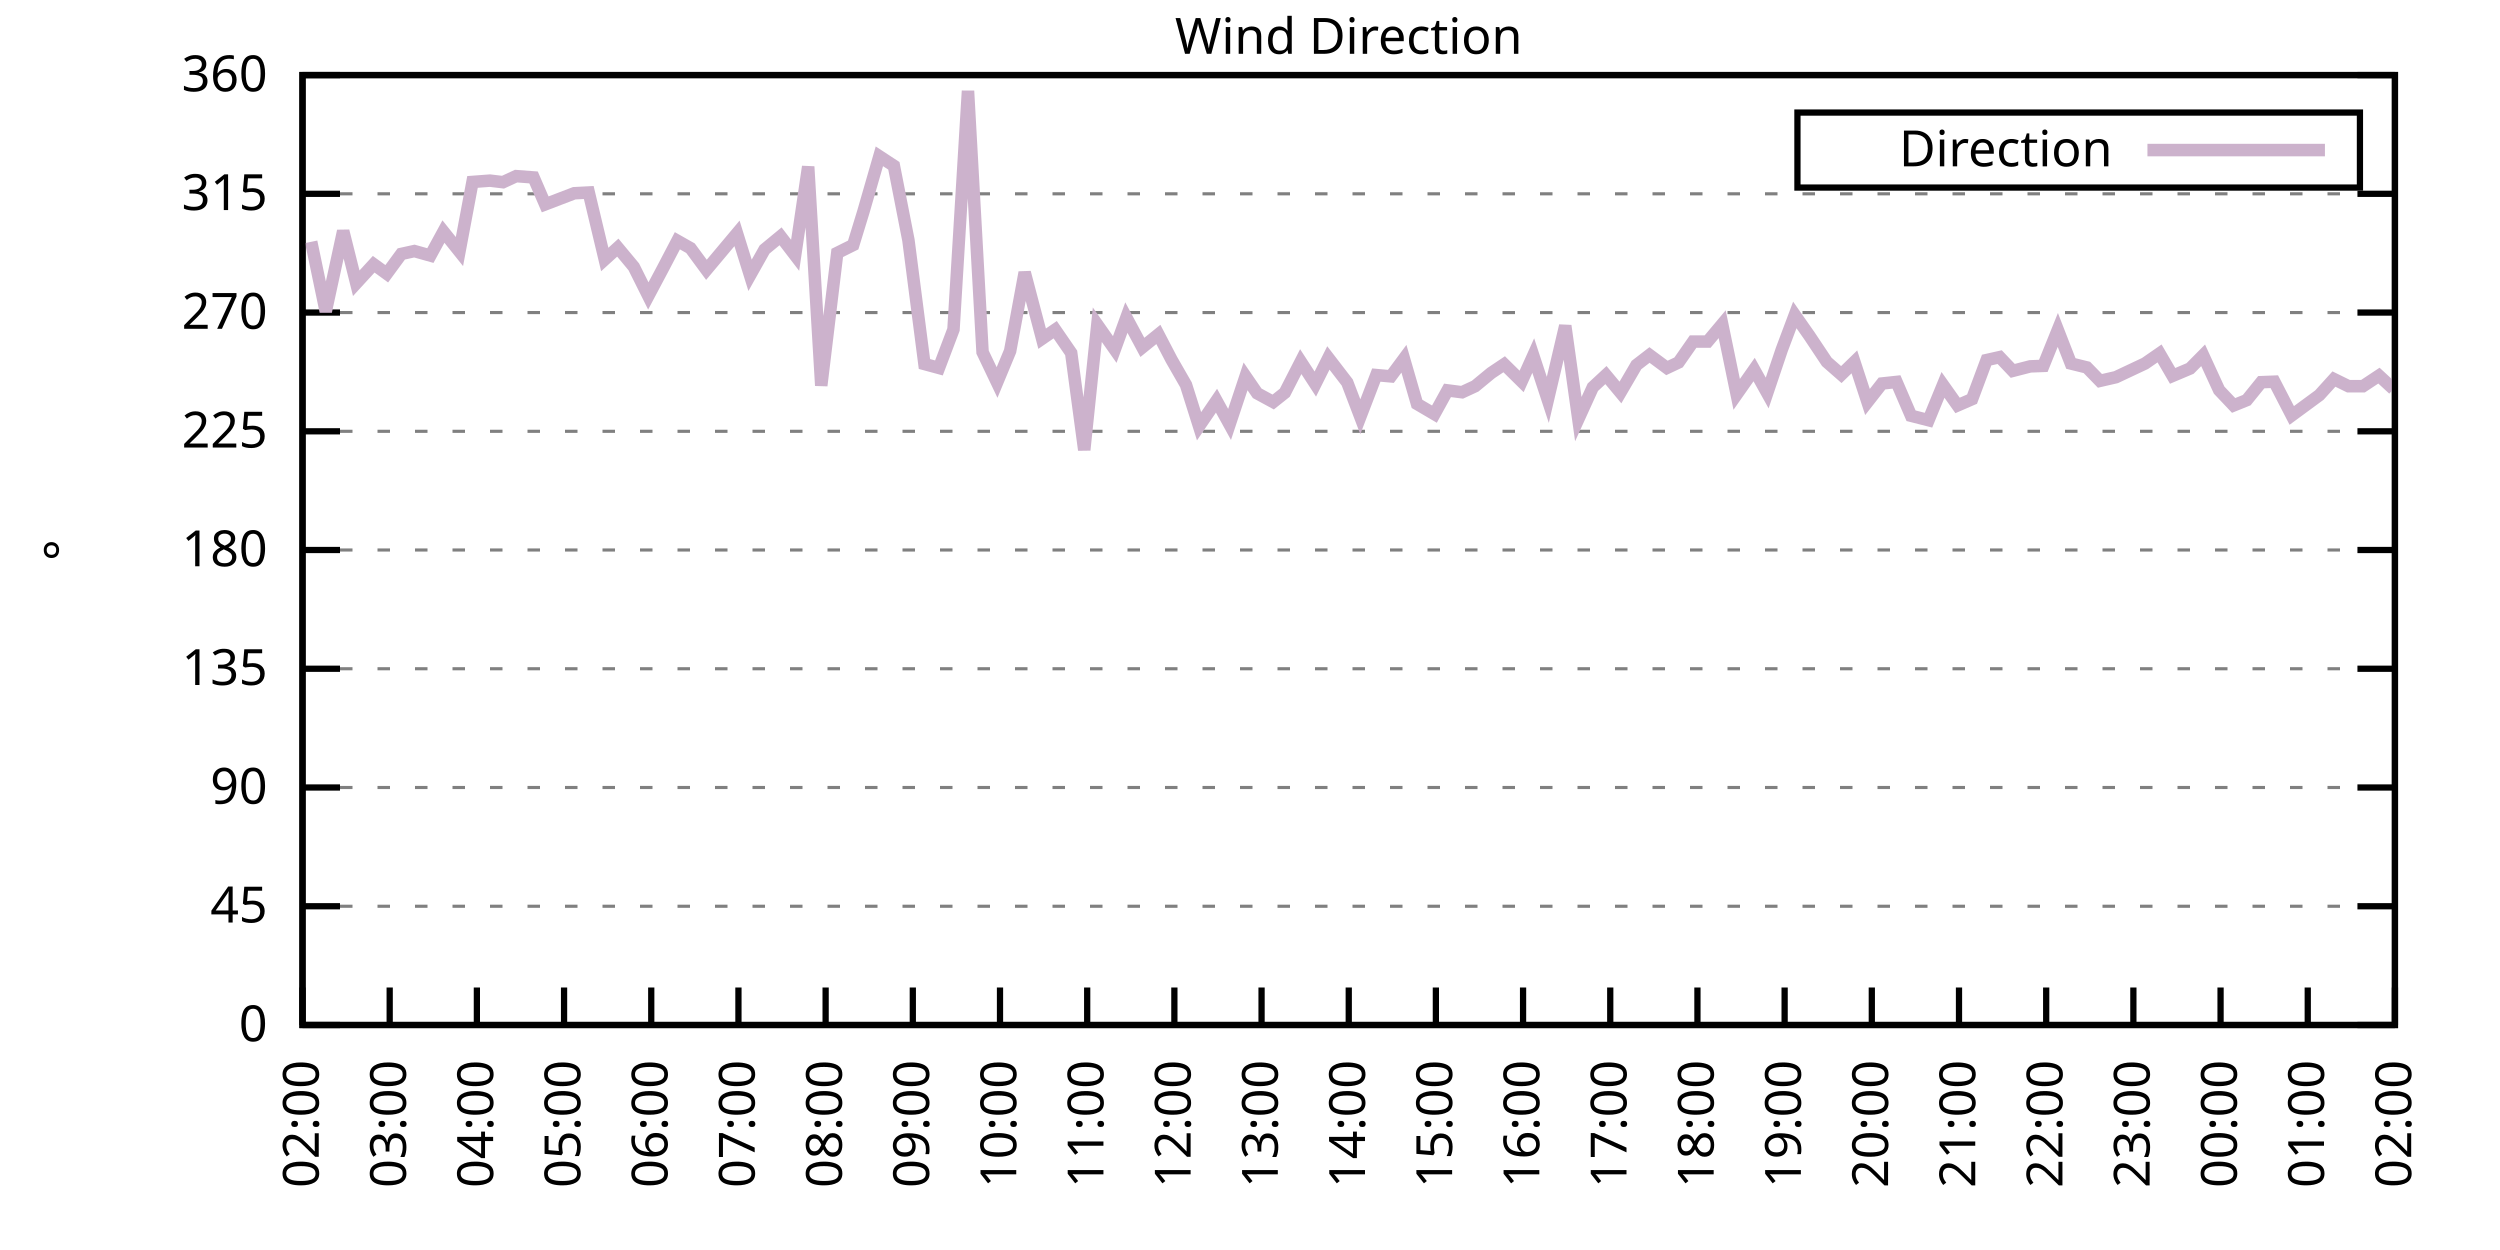
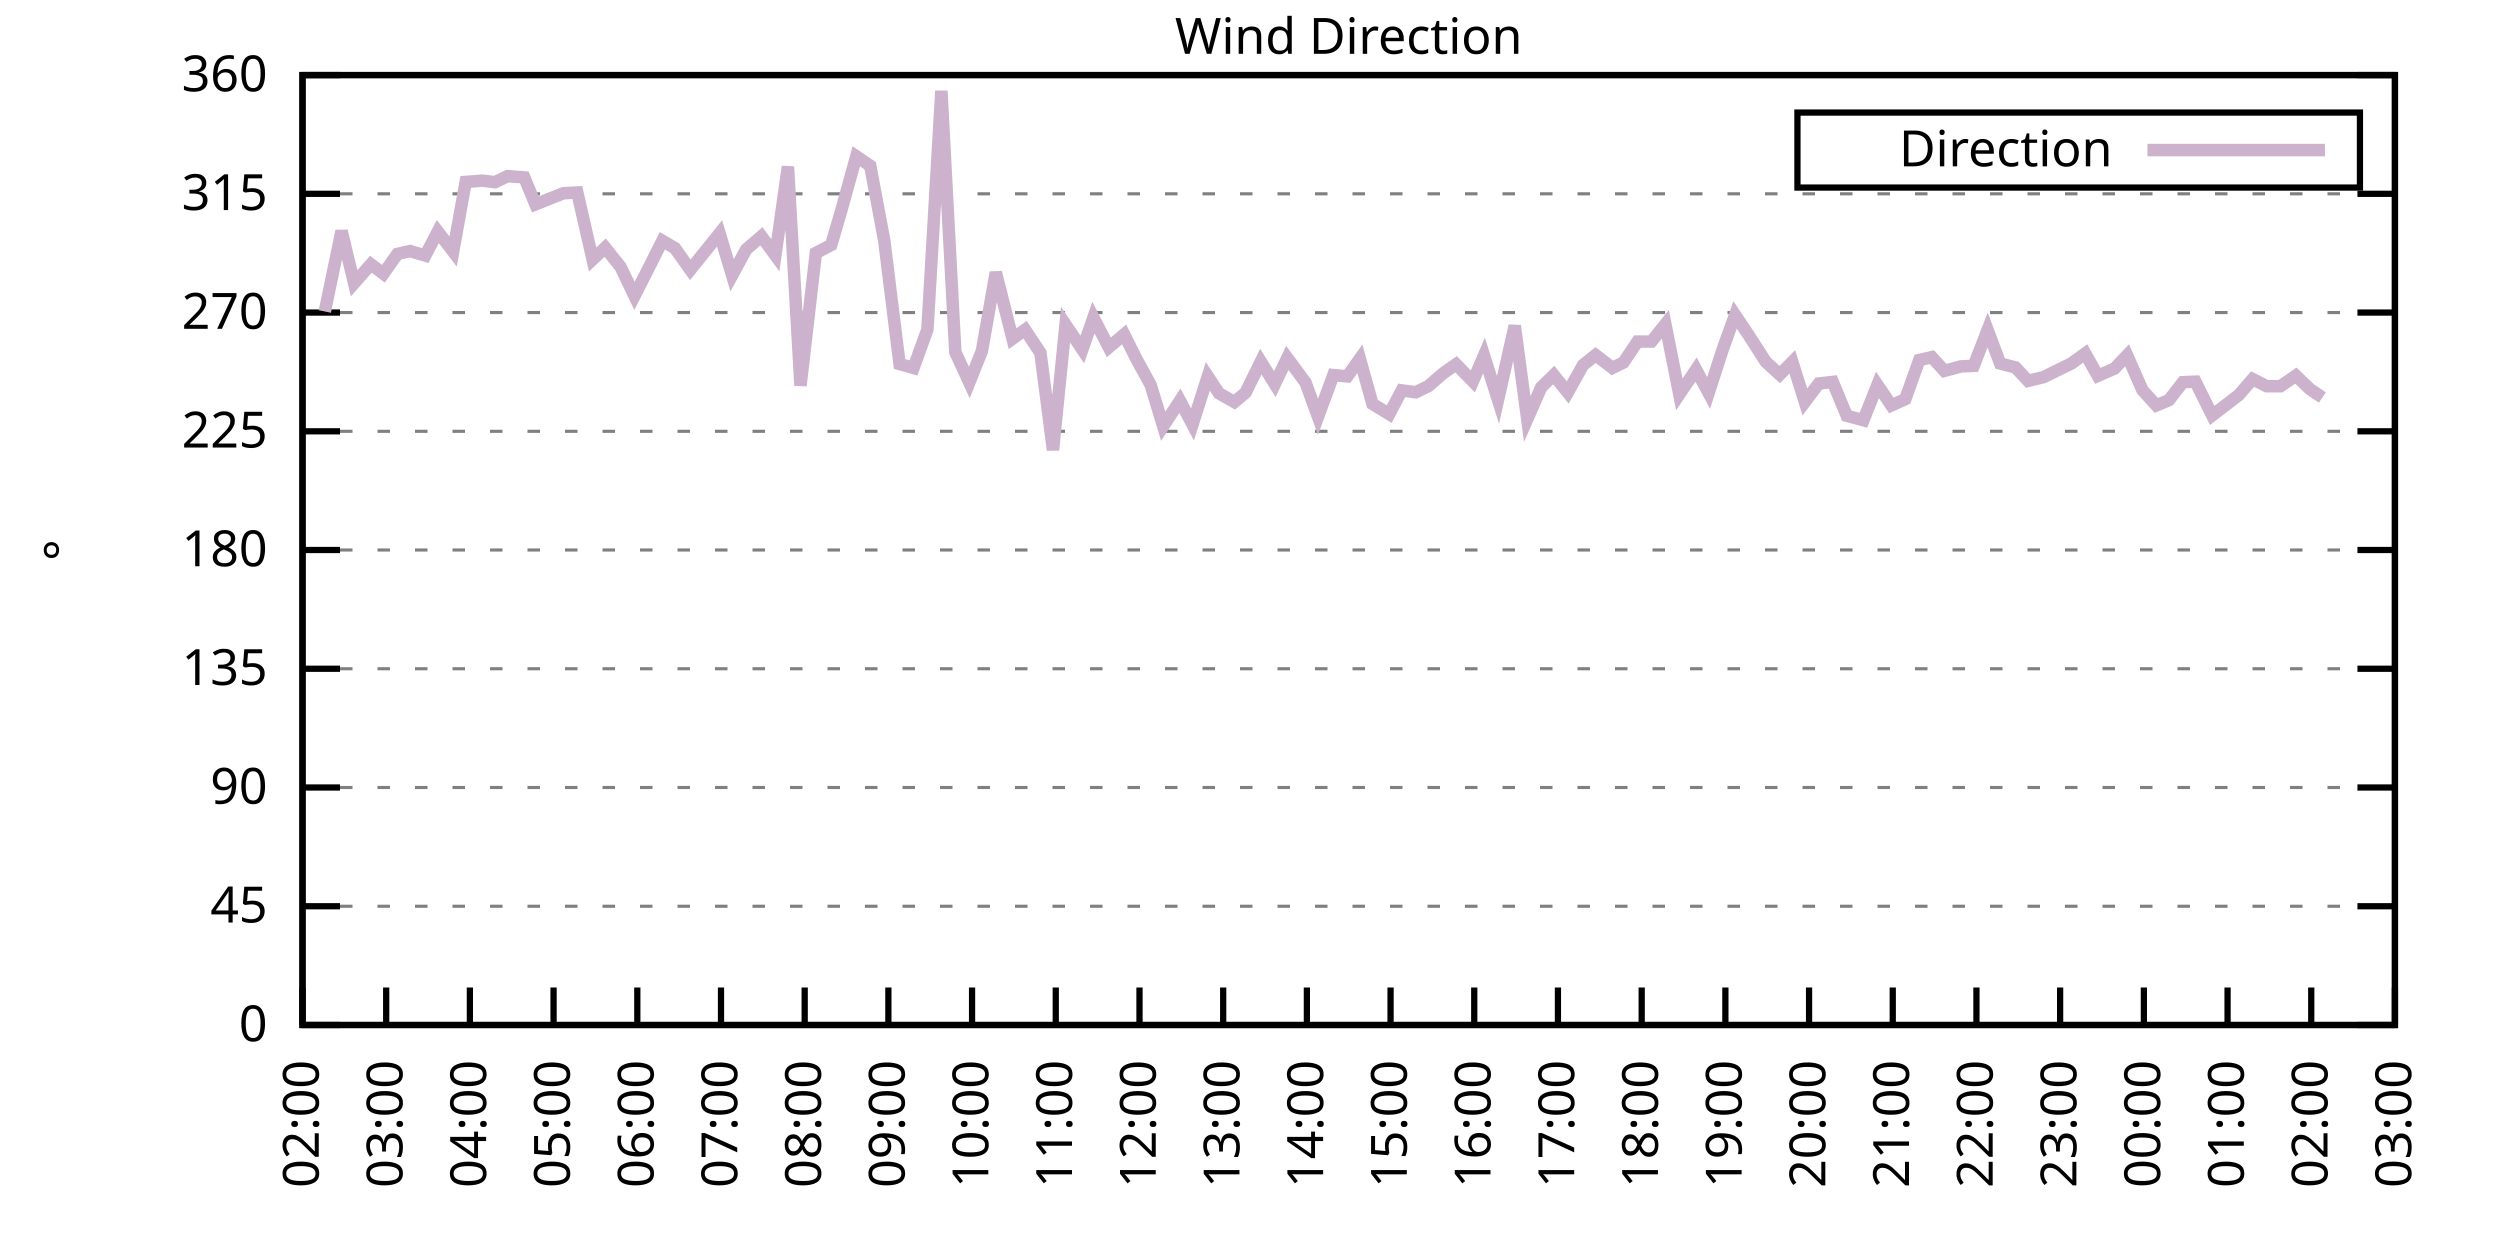
<svg xmlns="http://www.w3.org/2000/svg" xmlns:xlink="http://www.w3.org/1999/xlink" width="400" height="200" viewBox="0 0 400 200">
  <g id="gnuplot_canvas">
    <rect x="0" y="0" width="400" height="200" fill="none" />
    <defs>
      <circle id="gpDot" r="0.5" stroke-width="0.5" stroke="currentColor" />
      <path id="gpPt0" stroke-width="0.333" stroke="currentColor" d="M-1,0 h2 M0,-1 v2" />
      <path id="gpPt1" stroke-width="0.333" stroke="currentColor" d="M-1,-1 L1,1 M1,-1 L-1,1" />
      <path id="gpPt2" stroke-width="0.333" stroke="currentColor" d="M-1,0 L1,0 M0,-1 L0,1 M-1,-1 L1,1 M-1,1 L1,-1" />
      <rect id="gpPt3" stroke-width="0.333" stroke="currentColor" x="-1" y="-1" width="2" height="2" />
      <rect id="gpPt4" stroke-width="0.333" stroke="currentColor" fill="currentColor" x="-1" y="-1" width="2" height="2" />
      <circle id="gpPt5" stroke-width="0.333" stroke="currentColor" cx="0" cy="0" r="1" />
      <use xlink:href="#gpPt5" id="gpPt6" fill="currentColor" stroke="none" />
      <path id="gpPt7" stroke-width="0.333" stroke="currentColor" d="M0,-1.33 L-1.33,0.67 L1.33,0.67 z" />
      <use xlink:href="#gpPt7" id="gpPt8" fill="currentColor" stroke="none" />
      <use xlink:href="#gpPt7" id="gpPt9" stroke="currentColor" transform="rotate(180)" />
      <use xlink:href="#gpPt9" id="gpPt10" fill="currentColor" stroke="none" />
      <use xlink:href="#gpPt3" id="gpPt11" stroke="currentColor" transform="rotate(45)" />
      <use xlink:href="#gpPt11" id="gpPt12" fill="currentColor" stroke="none" />
      <path id="gpPt13" stroke-width="0.333" stroke="currentColor" d="M0,1.330 L1.265,0.411 L0.782,-1.067 L-0.782,-1.076 L-1.265,0.411 z" />
      <use xlink:href="#gpPt13" id="gpPt14" fill="currentColor" stroke="none" />
      <filter id="textbox" filterUnits="objectBoundingBox" x="0" y="0" height="1" width="1">
        <feFlood flood-color="white" flood-opacity="1" result="bgnd" />
        <feComposite in="SourceGraphic" in2="bgnd" operator="atop" />
      </filter>
      <filter id="greybox" filterUnits="objectBoundingBox" x="0" y="0" height="1" width="1">
        <feFlood flood-color="lightgrey" flood-opacity="1" result="grey" />
        <feComposite in="SourceGraphic" in2="grey" operator="atop" />
      </filter>
    </defs>
    <g fill="none" color="white" stroke="currentColor" stroke-width="1.00" stroke-linecap="butt" stroke-linejoin="miter">
</g>
    <g fill="none" color="black" stroke="currentColor" stroke-width="1.00" stroke-linecap="butt" stroke-linejoin="miter">
      <g stroke="none" shape-rendering="crispEdges">
        <polygon fill="rgb(255, 255, 255)" points="48.40,164.00 383.18,164.00 383.18,12.02 48.40,12.02 " />
      </g>
    </g>
    <g fill="none" color="black" stroke="currentColor" stroke-width="1.00" stroke-linecap="butt" stroke-linejoin="miter">
</g>
    <g fill="none" color="black" stroke="black" stroke-width="0.50" stroke-linecap="butt" stroke-linejoin="miter">
</g>
    <g fill="none" color="gray" stroke="currentColor" stroke-width="0.50" stroke-linecap="butt" stroke-linejoin="miter">
      <path stroke="gray" stroke-dasharray="2,4" class="gridline" d="M48.40,164.00 L383.19,164.00  " />
    </g>
    <g fill="none" color="gray" stroke="gray" stroke-width="1.00" stroke-linecap="butt" stroke-linejoin="miter">
</g>
    <g fill="none" color="black" stroke="currentColor" stroke-width="1.00" stroke-linecap="butt" stroke-linejoin="miter">
      <path stroke="black" d="M48.40,164.00 L54.40,164.00 M383.19,164.00 L377.19,164.00  " />
      <g transform="translate(42.80,166.60)" stroke="none" fill="black" font-family="Sans" font-size="8.00" text-anchor="end">
        <text>
          <tspan font-family="Sans"> 0</tspan>
        </text>
      </g>
    </g>
    <g fill="none" color="black" stroke="currentColor" stroke-width="1.00" stroke-linecap="butt" stroke-linejoin="miter">
</g>
    <g fill="none" color="black" stroke="black" stroke-width="0.50" stroke-linecap="butt" stroke-linejoin="miter">
</g>
    <g fill="none" color="gray" stroke="currentColor" stroke-width="0.50" stroke-linecap="butt" stroke-linejoin="miter">
      <path stroke="gray" stroke-dasharray="2,4" class="gridline" d="M48.40,145.00 L383.19,145.00  " />
    </g>
    <g fill="none" color="gray" stroke="gray" stroke-width="1.00" stroke-linecap="butt" stroke-linejoin="miter">
</g>
    <g fill="none" color="black" stroke="currentColor" stroke-width="1.00" stroke-linecap="butt" stroke-linejoin="miter">
      <path stroke="black" d="M48.40,145.00 L54.40,145.00 M383.19,145.00 L377.19,145.00  " />
      <g transform="translate(42.80,147.60)" stroke="none" fill="black" font-family="Sans" font-size="8.00" text-anchor="end">
        <text>
          <tspan font-family="Sans"> 45</tspan>
        </text>
      </g>
    </g>
    <g fill="none" color="black" stroke="currentColor" stroke-width="1.00" stroke-linecap="butt" stroke-linejoin="miter">
</g>
    <g fill="none" color="black" stroke="black" stroke-width="0.50" stroke-linecap="butt" stroke-linejoin="miter">
</g>
    <g fill="none" color="gray" stroke="currentColor" stroke-width="0.50" stroke-linecap="butt" stroke-linejoin="miter">
      <path stroke="gray" stroke-dasharray="2,4" class="gridline" d="M48.40,126.00 L383.19,126.00  " />
    </g>
    <g fill="none" color="gray" stroke="gray" stroke-width="1.00" stroke-linecap="butt" stroke-linejoin="miter">
</g>
    <g fill="none" color="black" stroke="currentColor" stroke-width="1.00" stroke-linecap="butt" stroke-linejoin="miter">
      <path stroke="black" d="M48.40,126.00 L54.40,126.00 M383.19,126.00 L377.19,126.00  " />
      <g transform="translate(42.80,128.60)" stroke="none" fill="black" font-family="Sans" font-size="8.00" text-anchor="end">
        <text>
          <tspan font-family="Sans"> 90</tspan>
        </text>
      </g>
    </g>
    <g fill="none" color="black" stroke="currentColor" stroke-width="1.00" stroke-linecap="butt" stroke-linejoin="miter">
</g>
    <g fill="none" color="black" stroke="black" stroke-width="0.50" stroke-linecap="butt" stroke-linejoin="miter">
</g>
    <g fill="none" color="gray" stroke="currentColor" stroke-width="0.50" stroke-linecap="butt" stroke-linejoin="miter">
      <path stroke="gray" stroke-dasharray="2,4" class="gridline" d="M48.40,107.00 L383.19,107.00  " />
    </g>
    <g fill="none" color="gray" stroke="gray" stroke-width="1.00" stroke-linecap="butt" stroke-linejoin="miter">
</g>
    <g fill="none" color="black" stroke="currentColor" stroke-width="1.00" stroke-linecap="butt" stroke-linejoin="miter">
      <path stroke="black" d="M48.40,107.00 L54.40,107.00 M383.19,107.00 L377.19,107.00  " />
      <g transform="translate(42.80,109.60)" stroke="none" fill="black" font-family="Sans" font-size="8.00" text-anchor="end">
        <text>
          <tspan font-family="Sans"> 135</tspan>
        </text>
      </g>
    </g>
    <g fill="none" color="black" stroke="currentColor" stroke-width="1.00" stroke-linecap="butt" stroke-linejoin="miter">
</g>
    <g fill="none" color="black" stroke="black" stroke-width="0.50" stroke-linecap="butt" stroke-linejoin="miter">
</g>
    <g fill="none" color="gray" stroke="currentColor" stroke-width="0.50" stroke-linecap="butt" stroke-linejoin="miter">
      <path stroke="gray" stroke-dasharray="2,4" class="gridline" d="M48.40,88.00 L383.19,88.00  " />
    </g>
    <g fill="none" color="gray" stroke="gray" stroke-width="1.00" stroke-linecap="butt" stroke-linejoin="miter">
</g>
    <g fill="none" color="black" stroke="currentColor" stroke-width="1.00" stroke-linecap="butt" stroke-linejoin="miter">
      <path stroke="black" d="M48.40,88.00 L54.40,88.00 M383.19,88.00 L377.19,88.00  " />
      <g transform="translate(42.80,90.60)" stroke="none" fill="black" font-family="Sans" font-size="8.00" text-anchor="end">
        <text>
          <tspan font-family="Sans"> 180</tspan>
        </text>
      </g>
    </g>
    <g fill="none" color="black" stroke="currentColor" stroke-width="1.00" stroke-linecap="butt" stroke-linejoin="miter">
</g>
    <g fill="none" color="black" stroke="black" stroke-width="0.50" stroke-linecap="butt" stroke-linejoin="miter">
</g>
    <g fill="none" color="gray" stroke="currentColor" stroke-width="0.50" stroke-linecap="butt" stroke-linejoin="miter">
      <path stroke="gray" stroke-dasharray="2,4" class="gridline" d="M48.40,69.01 L383.19,69.01  " />
    </g>
    <g fill="none" color="gray" stroke="gray" stroke-width="1.00" stroke-linecap="butt" stroke-linejoin="miter">
</g>
    <g fill="none" color="black" stroke="currentColor" stroke-width="1.00" stroke-linecap="butt" stroke-linejoin="miter">
      <path stroke="black" d="M48.40,69.01 L54.40,69.01 M383.19,69.01 L377.19,69.01  " />
      <g transform="translate(42.80,71.61)" stroke="none" fill="black" font-family="Sans" font-size="8.00" text-anchor="end">
        <text>
          <tspan font-family="Sans"> 225</tspan>
        </text>
      </g>
    </g>
    <g fill="none" color="black" stroke="currentColor" stroke-width="1.00" stroke-linecap="butt" stroke-linejoin="miter">
</g>
    <g fill="none" color="black" stroke="black" stroke-width="0.50" stroke-linecap="butt" stroke-linejoin="miter">
</g>
    <g fill="none" color="gray" stroke="currentColor" stroke-width="0.50" stroke-linecap="butt" stroke-linejoin="miter">
      <path stroke="gray" stroke-dasharray="2,4" class="gridline" d="M48.40,50.01 L383.19,50.01  " />
    </g>
    <g fill="none" color="gray" stroke="gray" stroke-width="1.00" stroke-linecap="butt" stroke-linejoin="miter">
</g>
    <g fill="none" color="black" stroke="currentColor" stroke-width="1.00" stroke-linecap="butt" stroke-linejoin="miter">
      <path stroke="black" d="M48.40,50.01 L54.40,50.01 M383.19,50.01 L377.19,50.01  " />
      <g transform="translate(42.80,52.61)" stroke="none" fill="black" font-family="Sans" font-size="8.00" text-anchor="end">
        <text>
          <tspan font-family="Sans"> 270</tspan>
        </text>
      </g>
    </g>
    <g fill="none" color="black" stroke="currentColor" stroke-width="1.00" stroke-linecap="butt" stroke-linejoin="miter">
</g>
    <g fill="none" color="black" stroke="black" stroke-width="0.50" stroke-linecap="butt" stroke-linejoin="miter">
</g>
    <g fill="none" color="gray" stroke="currentColor" stroke-width="0.50" stroke-linecap="butt" stroke-linejoin="miter">
      <path stroke="gray" stroke-dasharray="2,4" class="gridline" d="M48.40,31.01 L383.19,31.01  " />
    </g>
    <g fill="none" color="gray" stroke="gray" stroke-width="1.00" stroke-linecap="butt" stroke-linejoin="miter">
</g>
    <g fill="none" color="black" stroke="currentColor" stroke-width="1.00" stroke-linecap="butt" stroke-linejoin="miter">
      <path stroke="black" d="M48.40,31.01 L54.40,31.01 M383.19,31.01 L377.19,31.01  " />
      <g transform="translate(42.80,33.61)" stroke="none" fill="black" font-family="Sans" font-size="8.00" text-anchor="end">
        <text>
          <tspan font-family="Sans"> 315</tspan>
        </text>
      </g>
    </g>
    <g fill="none" color="black" stroke="currentColor" stroke-width="1.00" stroke-linecap="butt" stroke-linejoin="miter">
</g>
    <g fill="none" color="black" stroke="black" stroke-width="0.50" stroke-linecap="butt" stroke-linejoin="miter">
</g>
    <g fill="none" color="gray" stroke="currentColor" stroke-width="0.50" stroke-linecap="butt" stroke-linejoin="miter">
      <path stroke="gray" stroke-dasharray="2,4" class="gridline" d="M48.40,12.01 L383.19,12.01  " />
    </g>
    <g fill="none" color="gray" stroke="gray" stroke-width="1.00" stroke-linecap="butt" stroke-linejoin="miter">
</g>
    <g fill="none" color="black" stroke="currentColor" stroke-width="1.00" stroke-linecap="butt" stroke-linejoin="miter">
      <path stroke="black" d="M48.40,12.01 L54.40,12.01 M383.19,12.01 L377.19,12.01  " />
      <g transform="translate(42.80,14.61)" stroke="none" fill="black" font-family="Sans" font-size="8.00" text-anchor="end">
        <text>
          <tspan font-family="Sans"> 360</tspan>
        </text>
      </g>
    </g>
    <g fill="none" color="black" stroke="currentColor" stroke-width="1.00" stroke-linecap="butt" stroke-linejoin="miter">
      <path stroke="black" d="M48.40,164.00 L48.40,158.00  " />
      <g transform="translate(51.00,169.60) rotate(270.00)" stroke="none" fill="black" font-family="Sans" font-size="8.00" text-anchor="end">
        <text>
          <tspan font-family="Sans">02:00</tspan>
        </text>
      </g>
    </g>
    <g fill="none" color="black" stroke="currentColor" stroke-width="1.00" stroke-linecap="butt" stroke-linejoin="miter">
-       <path stroke="black" d="M62.35,164.00 L62.35,158.00  " />
-       <g transform="translate(64.95,169.60) rotate(270.00)" stroke="none" fill="black" font-family="Sans" font-size="8.00" text-anchor="end">
+       <path stroke="black" d="M61.79,164.00 L61.79,158.00  " />
+       <g transform="translate(64.39,169.60) rotate(270.00)" stroke="none" fill="black" font-family="Sans" font-size="8.00" text-anchor="end">
        <text>
          <tspan font-family="Sans">03:00</tspan>
        </text>
      </g>
    </g>
    <g fill="none" color="black" stroke="currentColor" stroke-width="1.00" stroke-linecap="butt" stroke-linejoin="miter">
-       <path stroke="black" d="M76.30,164.00 L76.30,158.00  " />
-       <g transform="translate(78.90,169.60) rotate(270.00)" stroke="none" fill="black" font-family="Sans" font-size="8.00" text-anchor="end">
+       <path stroke="black" d="M75.18,164.00 L75.18,158.00  " />
+       <g transform="translate(77.78,169.60) rotate(270.00)" stroke="none" fill="black" font-family="Sans" font-size="8.00" text-anchor="end">
        <text>
          <tspan font-family="Sans">04:00</tspan>
        </text>
      </g>
    </g>
    <g fill="none" color="black" stroke="currentColor" stroke-width="1.00" stroke-linecap="butt" stroke-linejoin="miter">
-       <path stroke="black" d="M90.25,164.00 L90.25,158.00  " />
-       <g transform="translate(92.85,169.60) rotate(270.00)" stroke="none" fill="black" font-family="Sans" font-size="8.00" text-anchor="end">
+       <path stroke="black" d="M88.57,164.00 L88.57,158.00  " />
+       <g transform="translate(91.17,169.60) rotate(270.00)" stroke="none" fill="black" font-family="Sans" font-size="8.00" text-anchor="end">
        <text>
          <tspan font-family="Sans">05:00</tspan>
        </text>
      </g>
    </g>
    <g fill="none" color="black" stroke="currentColor" stroke-width="1.00" stroke-linecap="butt" stroke-linejoin="miter">
-       <path stroke="black" d="M104.20,164.00 L104.20,158.00  " />
-       <g transform="translate(106.80,169.60) rotate(270.00)" stroke="none" fill="black" font-family="Sans" font-size="8.00" text-anchor="end">
+       <path stroke="black" d="M101.97,164.00 L101.97,158.00  " />
+       <g transform="translate(104.57,169.60) rotate(270.00)" stroke="none" fill="black" font-family="Sans" font-size="8.00" text-anchor="end">
        <text>
          <tspan font-family="Sans">06:00</tspan>
        </text>
      </g>
    </g>
    <g fill="none" color="black" stroke="currentColor" stroke-width="1.00" stroke-linecap="butt" stroke-linejoin="miter">
-       <path stroke="black" d="M118.15,164.00 L118.15,158.00  " />
-       <g transform="translate(120.75,169.60) rotate(270.00)" stroke="none" fill="black" font-family="Sans" font-size="8.00" text-anchor="end">
+       <path stroke="black" d="M115.36,164.00 L115.36,158.00  " />
+       <g transform="translate(117.96,169.60) rotate(270.00)" stroke="none" fill="black" font-family="Sans" font-size="8.00" text-anchor="end">
        <text>
          <tspan font-family="Sans">07:00</tspan>
        </text>
      </g>
    </g>
    <g fill="none" color="black" stroke="currentColor" stroke-width="1.00" stroke-linecap="butt" stroke-linejoin="miter">
-       <path stroke="black" d="M132.10,164.00 L132.10,158.00  " />
-       <g transform="translate(134.70,169.60) rotate(270.00)" stroke="none" fill="black" font-family="Sans" font-size="8.00" text-anchor="end">
+       <path stroke="black" d="M128.75,164.00 L128.75,158.00  " />
+       <g transform="translate(131.35,169.60) rotate(270.00)" stroke="none" fill="black" font-family="Sans" font-size="8.00" text-anchor="end">
        <text>
          <tspan font-family="Sans">08:00</tspan>
        </text>
      </g>
    </g>
    <g fill="none" color="black" stroke="currentColor" stroke-width="1.00" stroke-linecap="butt" stroke-linejoin="miter">
-       <path stroke="black" d="M146.05,164.00 L146.05,158.00  " />
-       <g transform="translate(148.65,169.60) rotate(270.00)" stroke="none" fill="black" font-family="Sans" font-size="8.00" text-anchor="end">
+       <path stroke="black" d="M142.14,164.00 L142.14,158.00  " />
+       <g transform="translate(144.74,169.60) rotate(270.00)" stroke="none" fill="black" font-family="Sans" font-size="8.00" text-anchor="end">
        <text>
          <tspan font-family="Sans">09:00</tspan>
        </text>
      </g>
    </g>
    <g fill="none" color="black" stroke="currentColor" stroke-width="1.00" stroke-linecap="butt" stroke-linejoin="miter">
-       <path stroke="black" d="M160.00,164.00 L160.00,158.00  " />
-       <g transform="translate(162.60,169.60) rotate(270.00)" stroke="none" fill="black" font-family="Sans" font-size="8.00" text-anchor="end">
+       <path stroke="black" d="M155.53,164.00 L155.53,158.00  " />
+       <g transform="translate(158.13,169.60) rotate(270.00)" stroke="none" fill="black" font-family="Sans" font-size="8.00" text-anchor="end">
        <text>
          <tspan font-family="Sans">10:00</tspan>
        </text>
      </g>
    </g>
    <g fill="none" color="black" stroke="currentColor" stroke-width="1.00" stroke-linecap="butt" stroke-linejoin="miter">
-       <path stroke="black" d="M173.95,164.00 L173.95,158.00  " />
-       <g transform="translate(176.55,169.60) rotate(270.00)" stroke="none" fill="black" font-family="Sans" font-size="8.00" text-anchor="end">
+       <path stroke="black" d="M168.92,164.00 L168.92,158.00  " />
+       <g transform="translate(171.52,169.60) rotate(270.00)" stroke="none" fill="black" font-family="Sans" font-size="8.00" text-anchor="end">
        <text>
          <tspan font-family="Sans">11:00</tspan>
        </text>
      </g>
    </g>
    <g fill="none" color="black" stroke="currentColor" stroke-width="1.00" stroke-linecap="butt" stroke-linejoin="miter">
-       <path stroke="black" d="M187.90,164.00 L187.90,158.00  " />
-       <g transform="translate(190.50,169.60) rotate(270.00)" stroke="none" fill="black" font-family="Sans" font-size="8.00" text-anchor="end">
+       <path stroke="black" d="M182.32,164.00 L182.32,158.00  " />
+       <g transform="translate(184.92,169.60) rotate(270.00)" stroke="none" fill="black" font-family="Sans" font-size="8.00" text-anchor="end">
        <text>
          <tspan font-family="Sans">12:00</tspan>
        </text>
      </g>
    </g>
    <g fill="none" color="black" stroke="currentColor" stroke-width="1.00" stroke-linecap="butt" stroke-linejoin="miter">
-       <path stroke="black" d="M201.85,164.00 L201.85,158.00  " />
-       <g transform="translate(204.45,169.60) rotate(270.00)" stroke="none" fill="black" font-family="Sans" font-size="8.00" text-anchor="end">
+       <path stroke="black" d="M195.71,164.00 L195.71,158.00  " />
+       <g transform="translate(198.31,169.60) rotate(270.00)" stroke="none" fill="black" font-family="Sans" font-size="8.00" text-anchor="end">
        <text>
          <tspan font-family="Sans">13:00</tspan>
        </text>
      </g>
    </g>
    <g fill="none" color="black" stroke="currentColor" stroke-width="1.00" stroke-linecap="butt" stroke-linejoin="miter">
-       <path stroke="black" d="M215.80,164.00 L215.80,158.00  " />
-       <g transform="translate(218.40,169.60) rotate(270.00)" stroke="none" fill="black" font-family="Sans" font-size="8.00" text-anchor="end">
+       <path stroke="black" d="M209.10,164.00 L209.10,158.00  " />
+       <g transform="translate(211.70,169.60) rotate(270.00)" stroke="none" fill="black" font-family="Sans" font-size="8.00" text-anchor="end">
        <text>
          <tspan font-family="Sans">14:00</tspan>
        </text>
      </g>
    </g>
    <g fill="none" color="black" stroke="currentColor" stroke-width="1.00" stroke-linecap="butt" stroke-linejoin="miter">
-       <path stroke="black" d="M229.74,164.00 L229.74,158.00  " />
-       <g transform="translate(232.34,169.60) rotate(270.00)" stroke="none" fill="black" font-family="Sans" font-size="8.00" text-anchor="end">
+       <path stroke="black" d="M222.49,164.00 L222.49,158.00  " />
+       <g transform="translate(225.09,169.60) rotate(270.00)" stroke="none" fill="black" font-family="Sans" font-size="8.00" text-anchor="end">
        <text>
          <tspan font-family="Sans">15:00</tspan>
        </text>
      </g>
    </g>
    <g fill="none" color="black" stroke="currentColor" stroke-width="1.00" stroke-linecap="butt" stroke-linejoin="miter">
-       <path stroke="black" d="M243.69,164.00 L243.69,158.00  " />
-       <g transform="translate(246.29,169.60) rotate(270.00)" stroke="none" fill="black" font-family="Sans" font-size="8.00" text-anchor="end">
+       <path stroke="black" d="M235.88,164.00 L235.88,158.00  " />
+       <g transform="translate(238.48,169.60) rotate(270.00)" stroke="none" fill="black" font-family="Sans" font-size="8.00" text-anchor="end">
        <text>
          <tspan font-family="Sans">16:00</tspan>
        </text>
      </g>
    </g>
    <g fill="none" color="black" stroke="currentColor" stroke-width="1.00" stroke-linecap="butt" stroke-linejoin="miter">
-       <path stroke="black" d="M257.64,164.00 L257.64,158.00  " />
-       <g transform="translate(260.24,169.60) rotate(270.00)" stroke="none" fill="black" font-family="Sans" font-size="8.00" text-anchor="end">
+       <path stroke="black" d="M249.27,164.00 L249.27,158.00  " />
+       <g transform="translate(251.87,169.60) rotate(270.00)" stroke="none" fill="black" font-family="Sans" font-size="8.00" text-anchor="end">
        <text>
          <tspan font-family="Sans">17:00</tspan>
        </text>
      </g>
    </g>
    <g fill="none" color="black" stroke="currentColor" stroke-width="1.00" stroke-linecap="butt" stroke-linejoin="miter">
-       <path stroke="black" d="M271.59,164.00 L271.59,158.00  " />
-       <g transform="translate(274.19,169.60) rotate(270.00)" stroke="none" fill="black" font-family="Sans" font-size="8.00" text-anchor="end">
+       <path stroke="black" d="M262.67,164.00 L262.67,158.00  " />
+       <g transform="translate(265.27,169.60) rotate(270.00)" stroke="none" fill="black" font-family="Sans" font-size="8.00" text-anchor="end">
        <text>
          <tspan font-family="Sans">18:00</tspan>
        </text>
      </g>
    </g>
    <g fill="none" color="black" stroke="currentColor" stroke-width="1.00" stroke-linecap="butt" stroke-linejoin="miter">
-       <path stroke="black" d="M285.54,164.00 L285.54,158.00  " />
-       <g transform="translate(288.14,169.60) rotate(270.00)" stroke="none" fill="black" font-family="Sans" font-size="8.00" text-anchor="end">
+       <path stroke="black" d="M276.06,164.00 L276.06,158.00  " />
+       <g transform="translate(278.66,169.60) rotate(270.00)" stroke="none" fill="black" font-family="Sans" font-size="8.00" text-anchor="end">
        <text>
          <tspan font-family="Sans">19:00</tspan>
        </text>
      </g>
    </g>
    <g fill="none" color="black" stroke="currentColor" stroke-width="1.00" stroke-linecap="butt" stroke-linejoin="miter">
-       <path stroke="black" d="M299.49,164.00 L299.49,158.00  " />
-       <g transform="translate(302.09,169.60) rotate(270.00)" stroke="none" fill="black" font-family="Sans" font-size="8.00" text-anchor="end">
+       <path stroke="black" d="M289.45,164.00 L289.45,158.00  " />
+       <g transform="translate(292.05,169.60) rotate(270.00)" stroke="none" fill="black" font-family="Sans" font-size="8.00" text-anchor="end">
        <text>
          <tspan font-family="Sans">20:00</tspan>
        </text>
      </g>
    </g>
    <g fill="none" color="black" stroke="currentColor" stroke-width="1.00" stroke-linecap="butt" stroke-linejoin="miter">
-       <path stroke="black" d="M313.44,164.00 L313.44,158.00  " />
-       <g transform="translate(316.04,169.60) rotate(270.00)" stroke="none" fill="black" font-family="Sans" font-size="8.00" text-anchor="end">
+       <path stroke="black" d="M302.84,164.00 L302.84,158.00  " />
+       <g transform="translate(305.44,169.60) rotate(270.00)" stroke="none" fill="black" font-family="Sans" font-size="8.00" text-anchor="end">
        <text>
          <tspan font-family="Sans">21:00</tspan>
        </text>
      </g>
    </g>
    <g fill="none" color="black" stroke="currentColor" stroke-width="1.00" stroke-linecap="butt" stroke-linejoin="miter">
-       <path stroke="black" d="M327.39,164.00 L327.39,158.00  " />
-       <g transform="translate(329.99,169.60) rotate(270.00)" stroke="none" fill="black" font-family="Sans" font-size="8.00" text-anchor="end">
+       <path stroke="black" d="M316.23,164.00 L316.23,158.00  " />
+       <g transform="translate(318.83,169.60) rotate(270.00)" stroke="none" fill="black" font-family="Sans" font-size="8.00" text-anchor="end">
        <text>
          <tspan font-family="Sans">22:00</tspan>
        </text>
      </g>
    </g>
    <g fill="none" color="black" stroke="currentColor" stroke-width="1.00" stroke-linecap="butt" stroke-linejoin="miter">
-       <path stroke="black" d="M341.34,164.00 L341.34,158.00  " />
-       <g transform="translate(343.94,169.60) rotate(270.00)" stroke="none" fill="black" font-family="Sans" font-size="8.00" text-anchor="end">
+       <path stroke="black" d="M329.62,164.00 L329.62,158.00  " />
+       <g transform="translate(332.22,169.60) rotate(270.00)" stroke="none" fill="black" font-family="Sans" font-size="8.00" text-anchor="end">
        <text>
          <tspan font-family="Sans">23:00</tspan>
        </text>
      </g>
    </g>
    <g fill="none" color="black" stroke="currentColor" stroke-width="1.00" stroke-linecap="butt" stroke-linejoin="miter">
-       <path stroke="black" d="M355.29,164.00 L355.29,158.00  " />
-       <g transform="translate(357.89,169.60) rotate(270.00)" stroke="none" fill="black" font-family="Sans" font-size="8.00" text-anchor="end">
+       <path stroke="black" d="M343.02,164.00 L343.02,158.00  " />
+       <g transform="translate(345.62,169.60) rotate(270.00)" stroke="none" fill="black" font-family="Sans" font-size="8.00" text-anchor="end">
        <text>
          <tspan font-family="Sans">00:00</tspan>
        </text>
      </g>
    </g>
    <g fill="none" color="black" stroke="currentColor" stroke-width="1.00" stroke-linecap="butt" stroke-linejoin="miter">
-       <path stroke="black" d="M369.24,164.00 L369.24,158.00  " />
-       <g transform="translate(371.84,169.60) rotate(270.00)" stroke="none" fill="black" font-family="Sans" font-size="8.00" text-anchor="end">
+       <path stroke="black" d="M356.41,164.00 L356.41,158.00  " />
+       <g transform="translate(359.01,169.60) rotate(270.00)" stroke="none" fill="black" font-family="Sans" font-size="8.00" text-anchor="end">
        <text>
          <tspan font-family="Sans">01:00</tspan>
+         </text>
+       </g>
+     </g>
+     <g fill="none" color="black" stroke="currentColor" stroke-width="1.00" stroke-linecap="butt" stroke-linejoin="miter">
+       <path stroke="black" d="M369.80,164.00 L369.80,158.00  " />
+       <g transform="translate(372.40,169.60) rotate(270.00)" stroke="none" fill="black" font-family="Sans" font-size="8.00" text-anchor="end">
+         <text>
+           <tspan font-family="Sans">02:00</tspan>
        </text>
      </g>
    </g>
    <g fill="none" color="black" stroke="currentColor" stroke-width="1.00" stroke-linecap="butt" stroke-linejoin="miter">
      <path stroke="black" d="M383.19,164.00 L383.19,158.00  " />
      <g transform="translate(385.79,169.60) rotate(270.00)" stroke="none" fill="black" font-family="Sans" font-size="8.00" text-anchor="end">
        <text>
-           <tspan font-family="Sans">02:00</tspan>
+           <tspan font-family="Sans">03:00</tspan>
        </text>
      </g>
    </g>
    <g fill="none" color="black" stroke="currentColor" stroke-width="1.00" stroke-linecap="butt" stroke-linejoin="miter">
</g>
    <g fill="none" color="black" stroke="currentColor" stroke-width="1.00" stroke-linecap="butt" stroke-linejoin="miter">
      <path stroke="black" d="M48.40,12.01 L48.40,164.00 L383.19,164.00 L383.19,12.01 L48.40,12.01 Z  " />
    </g>
    <g fill="none" color="black" stroke="currentColor" stroke-width="1.00" stroke-linecap="butt" stroke-linejoin="miter">
</g>
    <g fill="none" color="black" stroke="currentColor" stroke-width="1.00" stroke-linecap="butt" stroke-linejoin="miter">
      <path stroke="black" d="M287.59,30.01 L287.59,18.01 L377.59,18.01 L377.59,30.01 L287.59,30.01 Z  " />
    </g>
    <g id="Wind_direction_plot_1">
      <g fill="none" color="white" stroke="black" stroke-width="2.00" stroke-linecap="butt" stroke-linejoin="miter">
</g>
      <g fill="none" color="black" stroke="currentColor" stroke-width="2.00" stroke-linecap="butt" stroke-linejoin="miter">
        <g transform="translate(337.99,26.61)" stroke="none" fill="black" font-family="Sans" font-size="8.00" text-anchor="end">
          <text>
            <tspan font-family="Sans">Direction</tspan>
          </text>
        </g>
      </g>
      <g fill="none" color="black" stroke="currentColor" stroke-width="2.00" stroke-linecap="butt" stroke-linejoin="miter">
-         <path stroke="rgb(204, 178, 204)" d="M343.59,24.01 L371.99,24.01 M49.79,38.69 L52.12,49.84 L54.91,36.96 L57.00,45.32 L59.79,42.28 L61.88,43.80   L64.21,40.63 L66.30,40.17 L68.86,40.89 L70.95,37.05 L73.51,40.25 L75.60,29.11 L78.39,28.90 L80.48,29.15   L82.58,28.18 L85.37,28.39 L87.23,32.70 L91.88,30.92 L94.20,30.80 L96.76,41.52 L98.85,39.62 L101.41,42.70   L103.73,47.35 L106.06,42.96 L108.38,38.52 L110.48,39.71 L113.03,43.17 L117.92,37.34 L120.01,44.05 L122.33,39.92   L124.89,37.81 L127.22,40.85 L129.31,26.66 L131.40,61.70 L133.96,40.47 L136.51,39.20 L138.14,33.88 L140.70,25.01   L143.02,26.53 L145.35,38.44 L147.91,58.24 L150.23,58.87 L152.56,52.71 L154.88,14.54 L157.21,56.34 L159.53,61.20   L161.62,56.17 L163.95,43.59 L166.74,54.19 L168.83,52.75 L171.39,56.47 L173.48,72.00 L175.57,51.95 L178.36,55.92   L180.22,50.81 L182.78,55.58 L185.34,53.51 L187.43,57.52 L189.76,61.58 L191.85,68.20 L194.64,64.11 L196.73,67.91   L199.29,60.22 L201.15,62.93 L203.71,64.32 L205.57,62.84 L208.12,57.86 L210.45,61.45 L212.54,57.27 L215.56,61.20   L217.65,66.68 L220.21,60.01 L222.54,60.22 L224.63,57.40 L226.72,64.62 L229.51,66.26 L231.60,62.46 L233.93,62.76   L236.02,61.79 L238.58,59.68 L240.67,58.28 L243.46,61.03 L245.32,56.89 L247.65,63.98 L250.44,52.12 L252.53,67.06   L254.85,61.96 L256.95,60.01 L259.27,62.80 L261.83,58.41 L263.92,56.80 L266.71,58.87 L268.57,57.99 L270.90,54.65   L273.22,54.65 L275.55,51.87 L277.87,63.10 L280.66,59.13 L282.75,62.88 L285.08,55.96 L287.17,50.39 L289.50,53.72   L292.29,57.90 L294.61,59.93 L296.70,57.90 L298.80,64.32 L301.12,61.36 L303.44,61.11 L305.77,66.52 L308.56,67.23   L310.88,61.58 L313.21,64.87 L315.53,63.86 L317.86,57.61 L319.95,57.14 L322.04,59.34 L324.83,58.62 L326.93,58.54   L329.25,52.79 L331.34,58.16 L333.90,58.79 L335.99,60.94 L338.55,60.35 L343.20,58.16 L345.53,56.55 L347.62,60.14   L350.41,58.96 L352.50,56.85 L355.06,62.42 L357.38,64.87 L359.48,64.02 L361.80,61.15 L363.89,61.07 L366.68,66.47   L371.10,63.22 L373.43,60.65 L375.75,61.79 L378.08,61.79 L380.63,60.10 L382.96,62.25  " />
+         <path stroke="rgb(204, 178, 204)" d="M343.59,24.01 L371.99,24.01 M51.97,49.84 L54.65,36.96 L56.66,45.32 L59.34,42.28 L61.35,43.80 L63.58,40.63   L65.59,40.17 L68.04,40.89 L70.05,37.05 L72.50,40.25 L74.51,29.11 L77.19,28.90 L79.20,29.15 L81.21,28.18   L83.89,28.39 L85.67,32.70 L90.14,30.92 L92.37,30.80 L94.82,41.52 L96.83,39.62 L99.29,42.70 L101.52,47.35   L103.75,42.96 L105.98,38.52 L107.99,39.71 L110.45,43.17 L115.13,37.34 L117.14,44.05 L119.38,39.92 L121.83,37.81   L124.06,40.85 L126.07,26.66 L128.08,61.70 L130.54,40.47 L132.99,39.20 L134.55,33.88 L137.01,25.01 L139.24,26.53   L141.47,38.44 L143.93,58.24 L146.16,58.87 L148.39,52.71 L150.62,14.54 L152.85,56.34 L155.09,61.20 L157.10,56.17   L159.33,43.59 L162.01,54.19 L164.01,52.75 L166.47,56.47 L168.48,72.00 L170.49,51.95 L173.17,55.92 L174.95,50.81   L177.41,55.58 L179.86,53.51 L181.87,57.52 L184.10,61.58 L186.11,68.20 L188.79,64.11 L190.80,67.91 L193.25,60.22   L195.04,62.93 L197.49,64.32 L199.28,62.84 L201.73,57.86 L203.97,61.45 L205.97,57.27 L208.88,61.20 L210.88,66.68   L213.34,60.01 L215.57,60.22 L217.58,57.40 L219.59,64.62 L222.27,66.26 L224.28,62.46 L226.51,62.76 L228.52,61.79   L230.97,59.68 L232.98,58.28 L235.66,61.03 L237.44,56.89 L239.68,63.98 L242.36,52.12 L244.36,67.06 L246.60,61.96   L248.60,60.01 L250.84,62.80 L253.29,58.41 L255.30,56.80 L257.98,58.87 L259.76,57.99 L262.00,54.65 L264.23,54.65   L266.46,51.87 L268.69,63.10 L271.37,59.13 L273.38,62.88 L275.61,55.96 L277.62,50.39 L279.85,53.72 L282.53,57.90   L284.76,59.93 L286.77,57.90 L288.78,64.32 L291.01,61.36 L293.24,61.11 L295.48,66.52 L298.15,67.23 L300.39,61.58   L302.62,64.87 L304.85,63.86 L307.08,57.61 L309.09,57.14 L311.10,59.34 L313.78,58.62 L315.79,58.54 L318.02,52.79   L320.03,58.16 L322.48,58.79 L324.49,60.94 L326.95,60.35 L331.41,58.16 L333.64,56.55 L335.65,60.14 L338.33,58.96   L340.34,56.85 L342.79,62.42 L345.02,64.87 L347.03,64.02 L349.26,61.15 L351.27,61.07 L353.95,66.47 L358.19,63.22   L360.42,60.65 L362.66,61.79 L364.89,61.79 L367.34,60.10 L369.58,62.25 L371.58,63.60  " />
      </g>
    </g>
    <g fill="none" color="black" stroke="currentColor" stroke-width="2.00" stroke-linecap="butt" stroke-linejoin="miter">
</g>
    <g fill="none" color="black" stroke="black" stroke-width="1.00" stroke-linecap="butt" stroke-linejoin="miter">
</g>
    <g fill="none" color="black" stroke="currentColor" stroke-width="1.00" stroke-linecap="butt" stroke-linejoin="miter">
      <path stroke="black" d="M48.40,12.01 L48.40,164.00 L383.19,164.00 L383.19,12.01 L48.40,12.01 Z  " />
      <g transform="translate(12.80,88.01) rotate(270.00)" stroke="none" fill="black" font-family="Sans" font-size="8.00" text-anchor="middle">
        <text>
          <tspan font-family="Sans">°</tspan>
        </text>
      </g>
    </g>
    <g fill="none" color="black" stroke="currentColor" stroke-width="1.00" stroke-linecap="butt" stroke-linejoin="miter">
</g>
    <g fill="none" color="black" stroke="currentColor" stroke-width="1.00" stroke-linecap="butt" stroke-linejoin="miter">
      <g transform="translate(215.79,8.61)" stroke="none" fill="black" font-family="Sans" font-size="8.00" text-anchor="middle">
        <text>
          <tspan font-family="Sans">Wind Direction</tspan>
        </text>
      </g>
    </g>
    <g fill="none" color="black" stroke="currentColor" stroke-width="1.00" stroke-linecap="butt" stroke-linejoin="miter">
</g>
  </g>
</svg>
